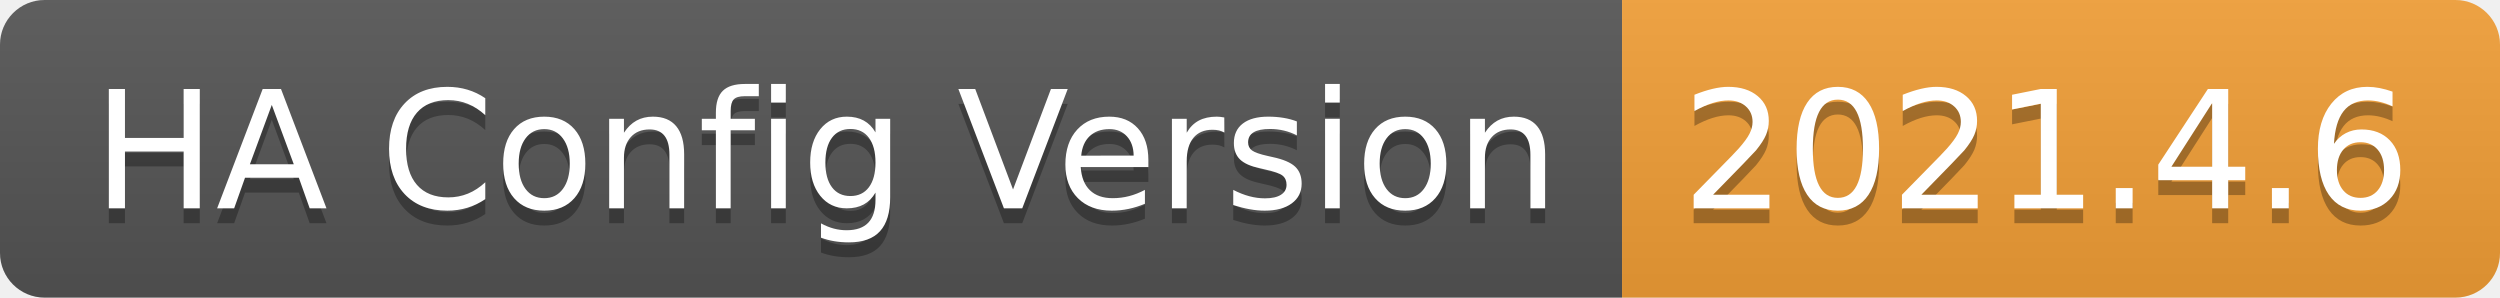
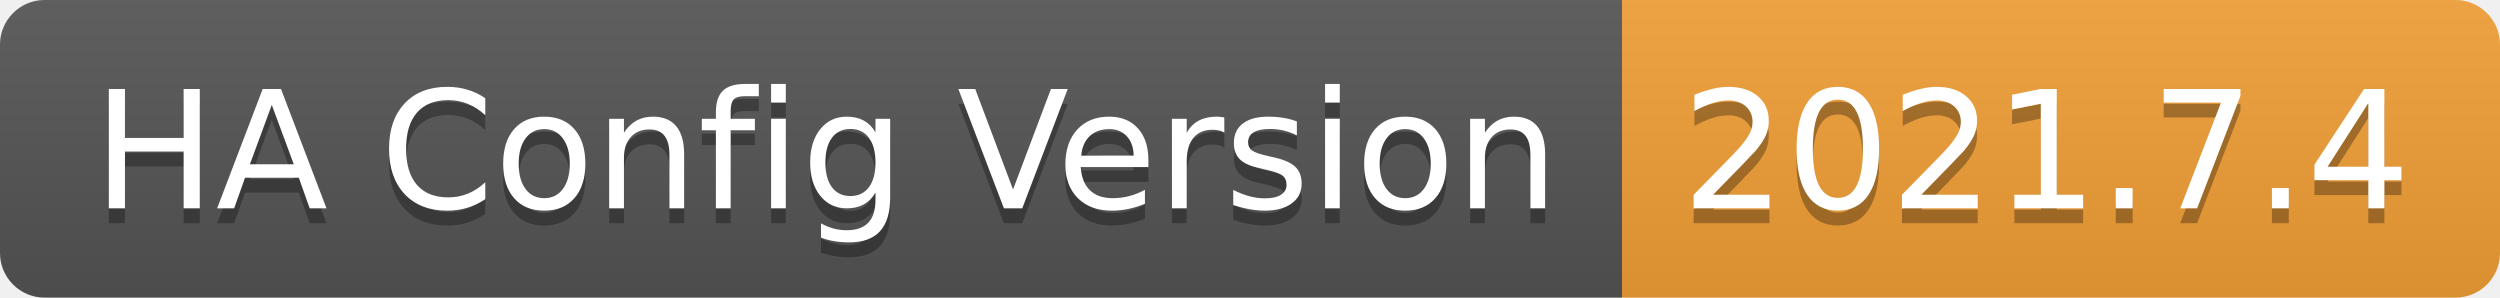
- <svg xmlns="http://www.w3.org/2000/svg" width="168" height="20" role="img" aria-label="HA Config Version: 2021.4.6">
+ <svg xmlns="http://www.w3.org/2000/svg" width="168" height="20" role="img" aria-label="HA Config Version: 2021.7.4">
  <linearGradient id="s" x2="0" y2="100%">
    <stop offset="0" stop-color="#bbb" stop-opacity=".1" />
    <stop offset="1" stop-opacity=".1" />
  </linearGradient>
  <clipPath id="r">
    <rect width="168" height="20" rx="3" fill="#fff" />
  </clipPath>
  <g clip-path="url(#r)">
    <rect width="109" height="20" fill="#555" />
    <rect x="109" width="59" height="20" fill="#f39f37" />
    <rect width="168" height="20" fill="url(#s)" />
  </g>
  <g fill="#fff" text-anchor="middle" font-family="Verdana,Geneva,DejaVu Sans,sans-serif" text-rendering="geometricPrecision" font-size="110">
    <text aria-hidden="true" x="555" y="150" fill="#010101" fill-opacity=".3" transform="scale(.1)" textLength="990">HA Config Version</text>
    <text x="555" y="140" transform="scale(.1)" fill="#fff" textLength="990">HA Config Version</text>
-     <text aria-hidden="true" x="1375" y="150" fill="#010101" fill-opacity=".3" transform="scale(.1)" textLength="490">2021.4.6</text>
-     <text x="1375" y="140" transform="scale(.1)" fill="#fff" textLength="490">2021.4.6</text>
+     <text aria-hidden="true" x="1375" y="150" fill="#010101" fill-opacity=".3" transform="scale(.1)" textLength="490">2021.7.4</text>
+     <text x="1375" y="140" transform="scale(.1)" fill="#fff" textLength="490">2021.7.4</text>
  </g>
</svg>
